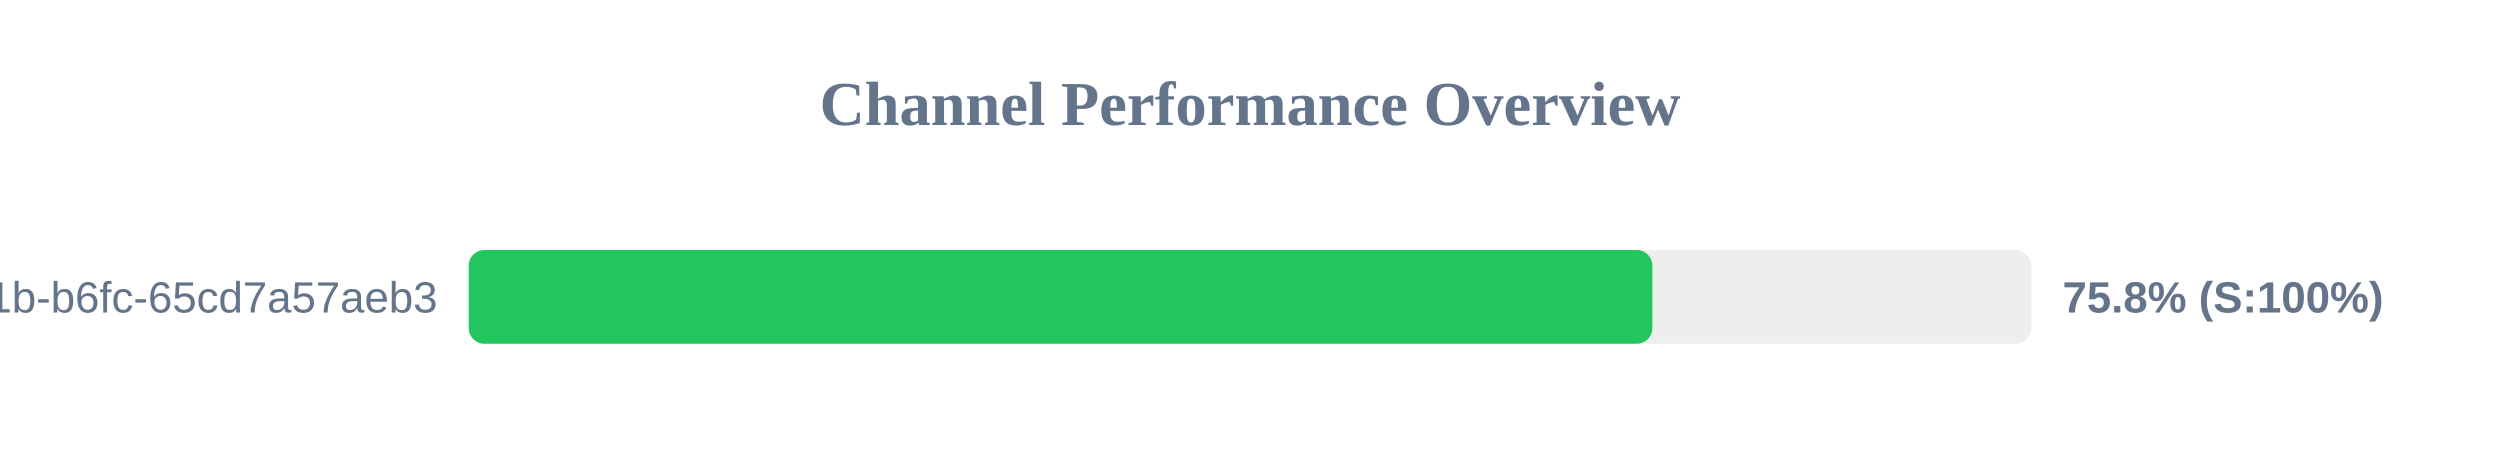
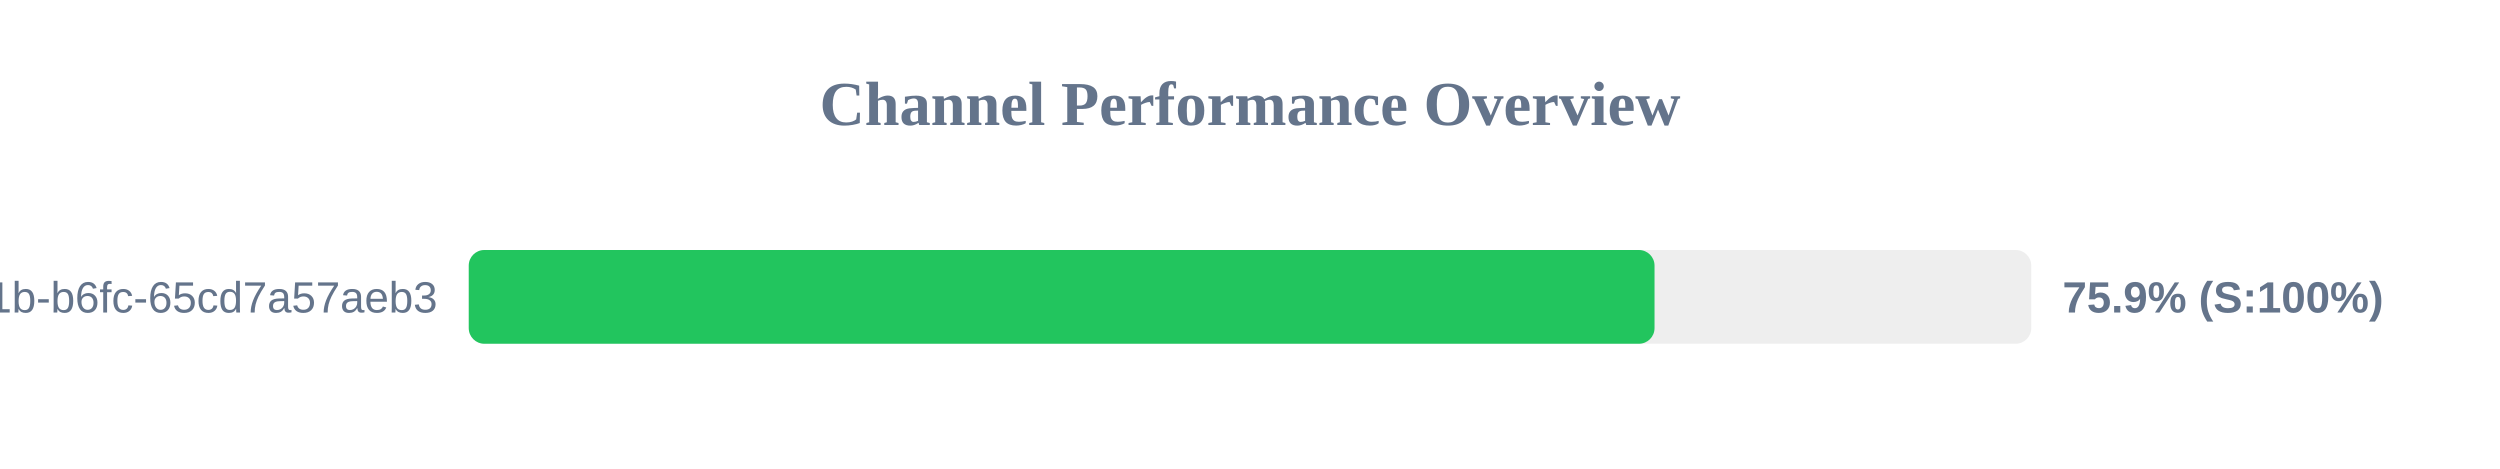
<svg xmlns="http://www.w3.org/2000/svg" width="800" height="150" version="1.1">
  <style>
        .row { font: 14px Arial; fill: #64748b; }
        .score { font: bold 14px Arial; fill: #64748b; }
    </style>
  <text x="400" y="40" text-anchor="middle" font-size="20px" font-weight="bold" fill="#64748b">Channel Performance Overview</text>
  <rect x="150" y="80" width="500" height="30" fill="#eee" rx="5" />
-   <rect x="150" y="80" width="378.75" height="30" fill="#22c55e" rx="5" />
+   <rect x="150" y="80" width="379.45" height="30" fill="#22c55e" rx="5" />
  <text x="140" y="100" text-anchor="end" class="row">?uuid=9c859345-959f-491b-b6fc-65cd7a57aeb3</text>
-   <text x="660" y="100" text-anchor="start" class="score">75.8% (S:100%)</text>
+   <text x="660" y="100" text-anchor="start" class="score">75.9% (S:100%)</text>
</svg>
